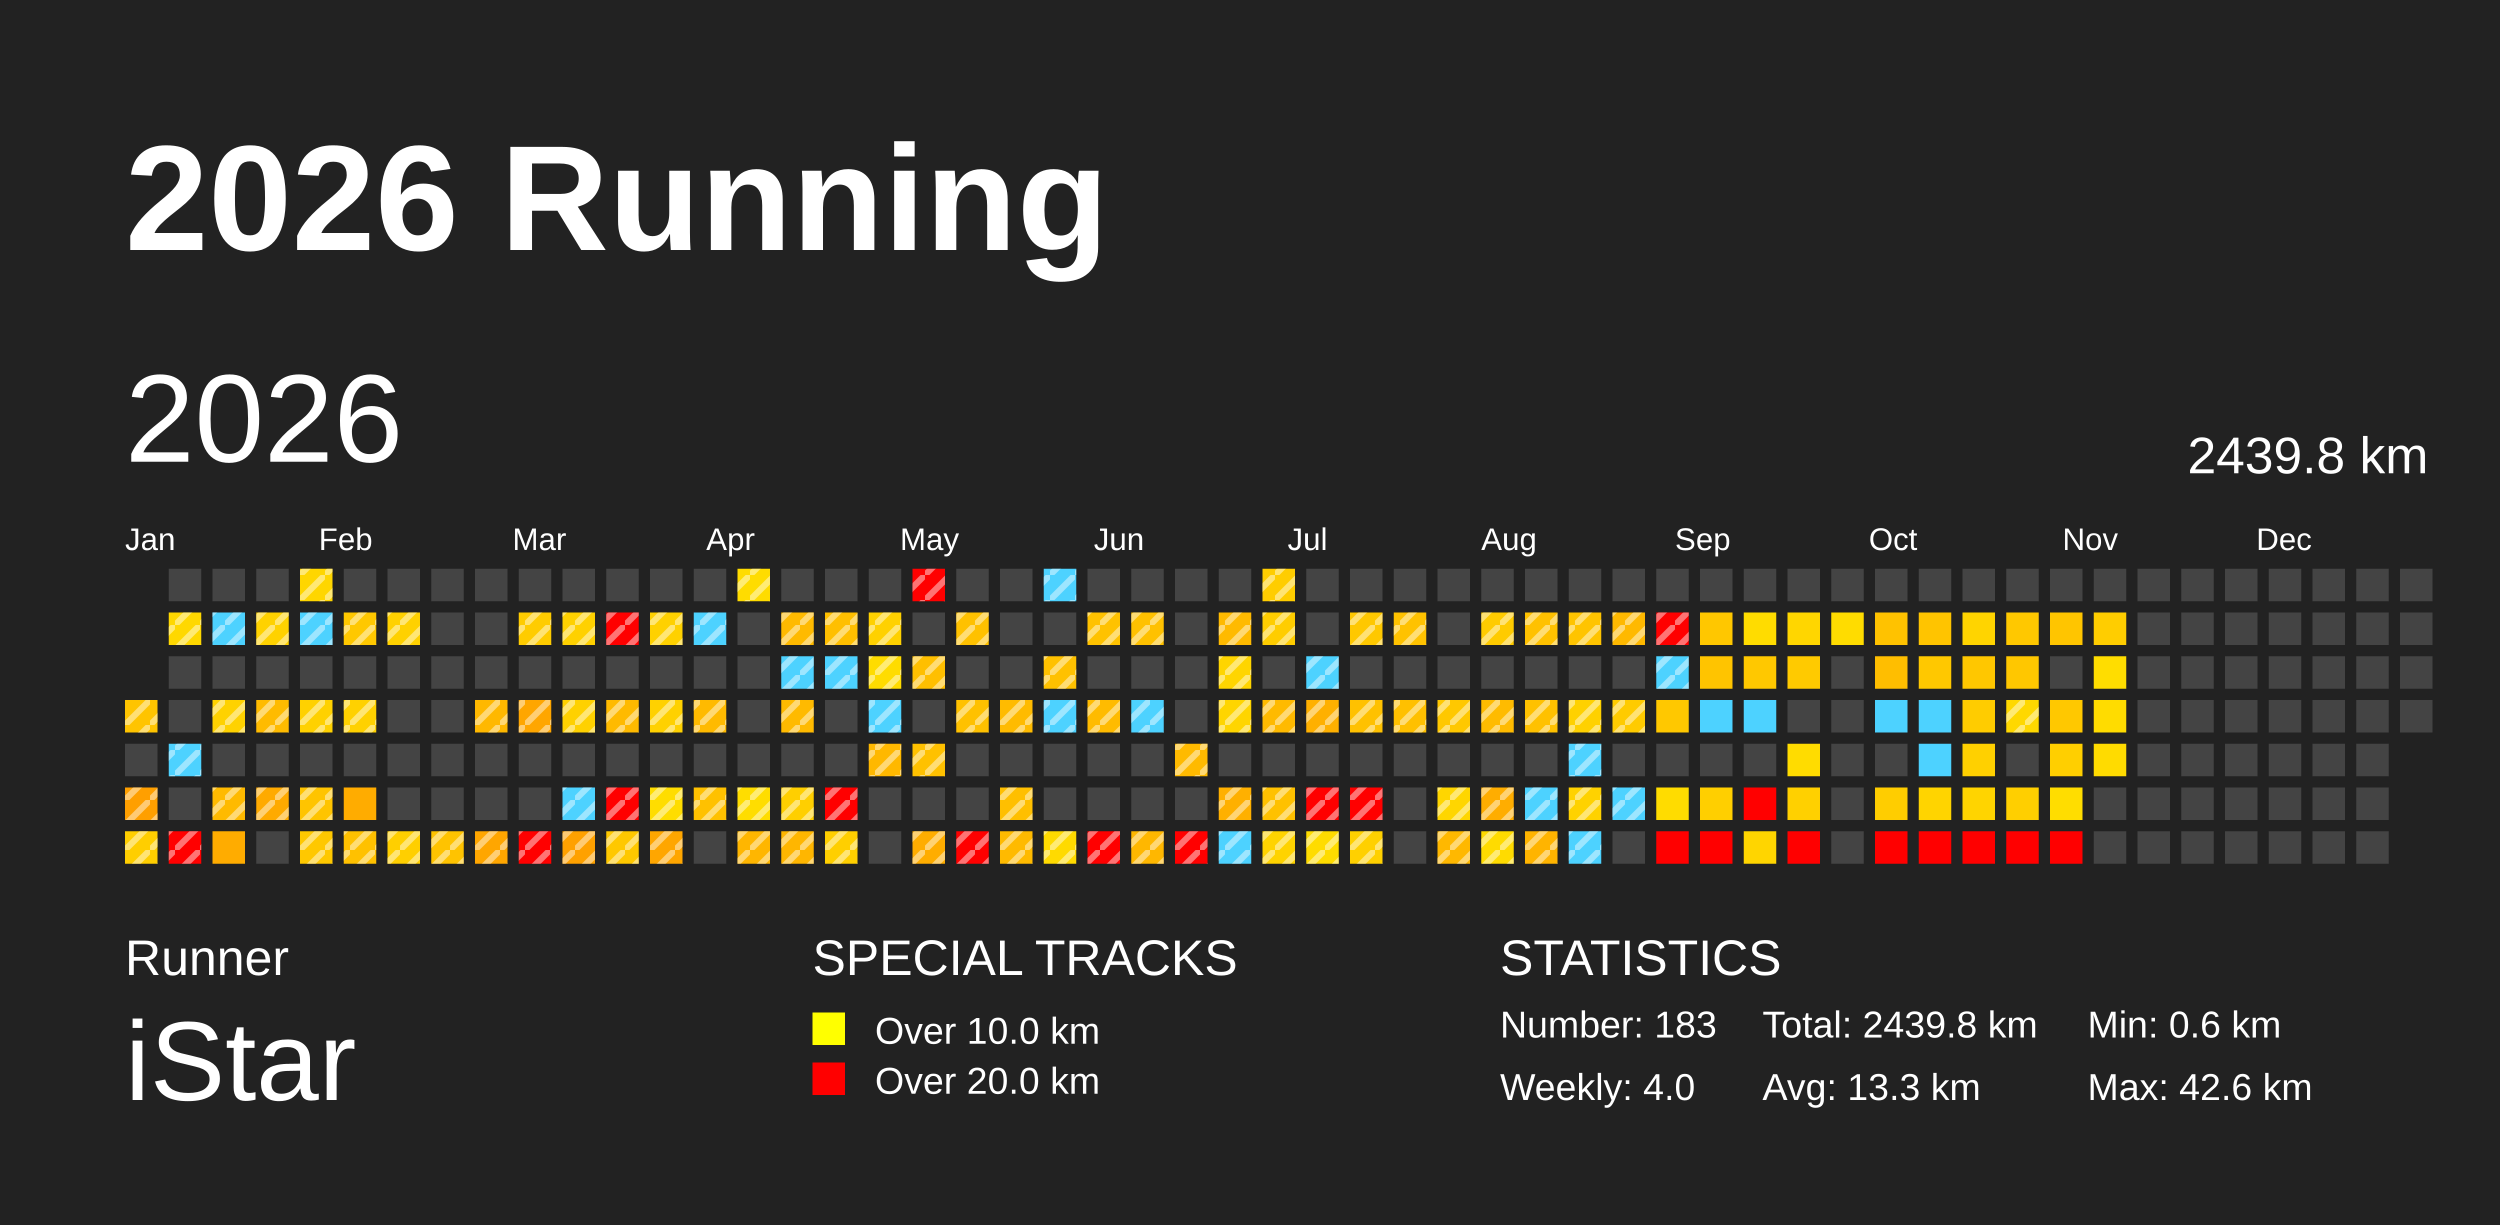
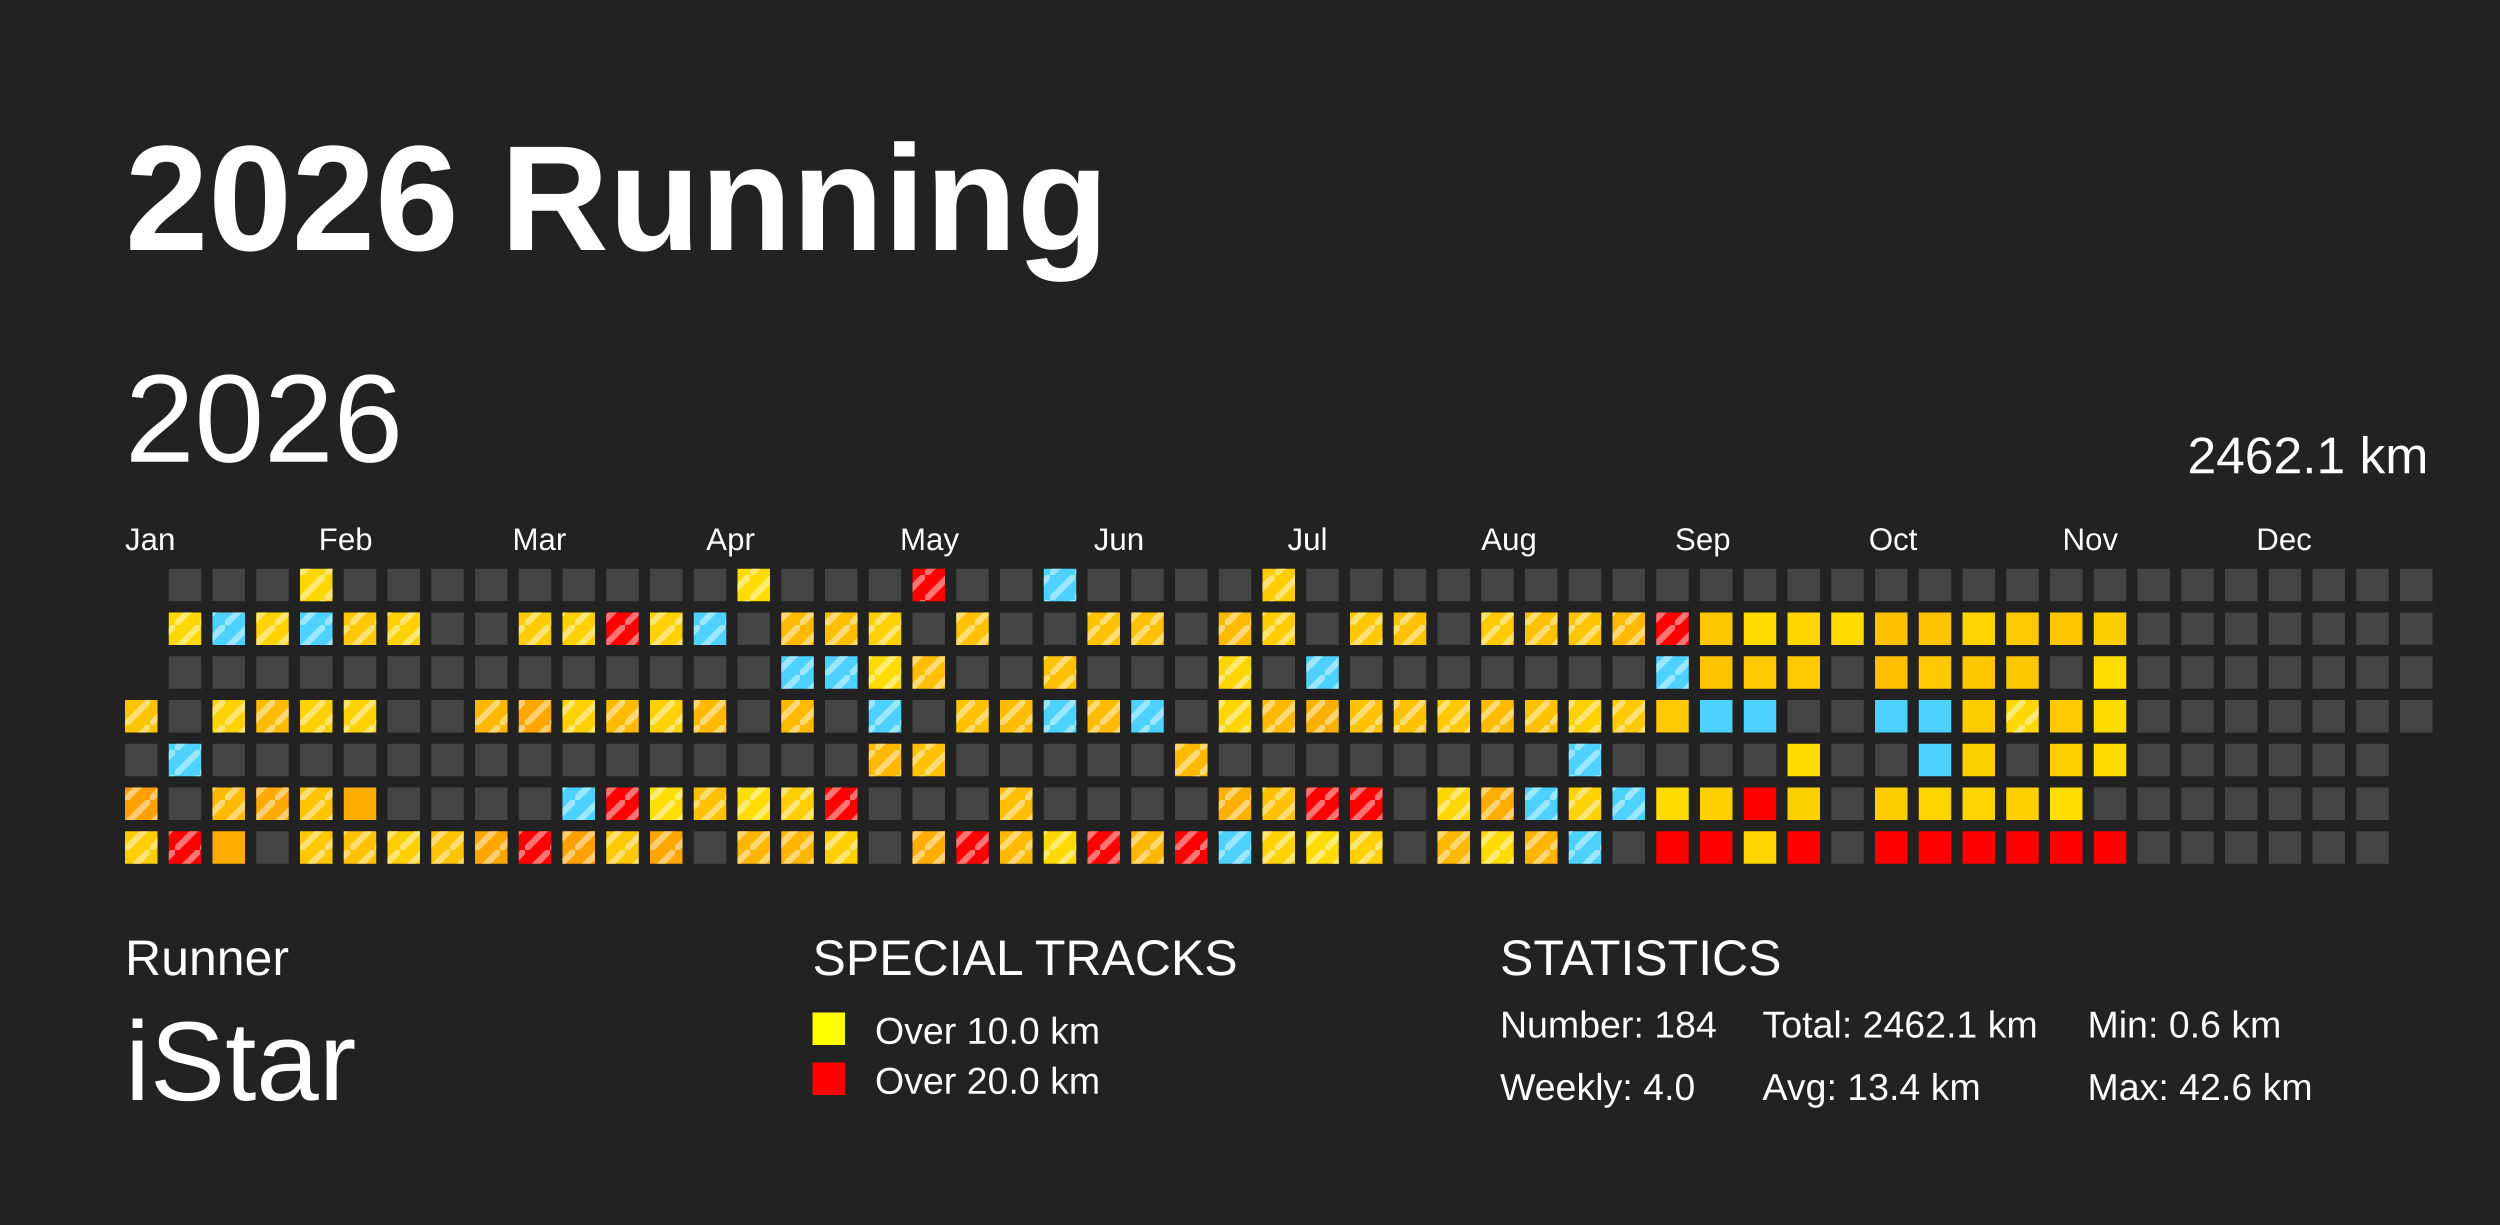
<svg xmlns="http://www.w3.org/2000/svg" baseProfile="full" height="98mm" version="1.1" viewBox="0,0,200,98" width="200mm">
  <defs>
    <pattern height="2" id="indoor-stripe" patternUnits="userSpaceOnUse" width="2">
      <line stroke="white" stroke-opacity="0.45" stroke-width="0.5" x1="0" x2="2" y1="2" y2="0" />
    </pattern>
  </defs>
  <rect fill="#222222" height="98" width="200" x="0" y="0" />
  <text fill="#FFFFFF" style="font-size:12px; font-family:Arial; font-weight:bold;" x="10" y="20">2026 Running</text>
  <text fill="#FFFFFF" style="font-size:4px; font-family:Arial" x="10" y="78">Runner</text>
  <text fill="#FFFFFF" style="font-size:9px; font-family:Arial" x="10" y="88">iStar</text>
  <text fill="#FFFFFF" style="font-size:4px; font-family:Arial" x="65" y="78">SPECIAL TRACKS</text>
  <rect fill="yellow" height="2.6" width="2.6" x="65" y="81" />
  <text fill="#FFFFFF" style="font-size:3px; font-family:Arial" x="70" y="83.5">Over 10.0 km</text>
  <rect fill="red" height="2.6" width="2.6" x="65" y="85" />
  <text fill="#FFFFFF" style="font-size:3px; font-family:Arial" x="70" y="87.5">Over 20.0 km</text>
  <text fill="#FFFFFF" style="font-size:4px; font-family:Arial" x="120" y="78">STATISTICS</text>
-   <text fill="#FFFFFF" style="font-size:3px; font-family:Arial" x="120" y="83">Number: 183</text>
+   <text fill="#FFFFFF" style="font-size:3px; font-family:Arial" x="120" y="83">Number: 184</text>
  <text fill="#FFFFFF" style="font-size:3px; font-family:Arial" x="120" y="88">Weekly: 4.0</text>
-   <text fill="#FFFFFF" style="font-size:3px; font-family:Arial" x="141" y="83">Total: 2439.8 km</text>
-   <text fill="#FFFFFF" style="font-size:3px; font-family:Arial" x="141" y="88">Avg: 13.3 km</text>
+   <text fill="#FFFFFF" style="font-size:3px; font-family:Arial" x="141" y="83">Total: 2462.1 km</text>
+   <text fill="#FFFFFF" style="font-size:3px; font-family:Arial" x="141" y="88">Avg: 13.4 km</text>
  <text fill="#FFFFFF" style="font-size:3px; font-family:Arial" x="167" y="83">Min: 0.6 km</text>
  <text fill="#FFFFFF" style="font-size:3px; font-family:Arial" x="167" y="88">Max: 42.6 km</text>
  <text dominant-baseline="hanging" fill="#FFFFFF" style="font-size:10.0px; font-family:Arial;" x="10" y="30">2026</text>
-   <text dominant-baseline="hanging" fill="#FFFFFF" style="font-size:4.125px; font-family:Arial;" x="175" y="35">2439.8 km</text>
+   <text dominant-baseline="hanging" fill="#FFFFFF" style="font-size:4.125px; font-family:Arial;" x="175" y="35">2462.1 km</text>
  <text fill="#FFFFFF" style="font-size:2.5px; font-family:Arial" x="10.0" y="44">Jan</text>
  <text fill="#FFFFFF" style="font-size:2.5px; font-family:Arial" x="25.5" y="44">Feb</text>
  <text fill="#FFFFFF" style="font-size:2.5px; font-family:Arial" x="41.0" y="44">Mar</text>
  <text fill="#FFFFFF" style="font-size:2.5px; font-family:Arial" x="56.5" y="44">Apr</text>
  <text fill="#FFFFFF" style="font-size:2.5px; font-family:Arial" x="72.0" y="44">May</text>
  <text fill="#FFFFFF" style="font-size:2.5px; font-family:Arial" x="87.5" y="44">Jun</text>
  <text fill="#FFFFFF" style="font-size:2.5px; font-family:Arial" x="103.0" y="44">Jul</text>
  <text fill="#FFFFFF" style="font-size:2.5px; font-family:Arial" x="118.5" y="44">Aug</text>
  <text fill="#FFFFFF" style="font-size:2.5px; font-family:Arial" x="134.0" y="44">Sep</text>
  <text fill="#FFFFFF" style="font-size:2.5px; font-family:Arial" x="149.5" y="44">Oct</text>
  <text fill="#FFFFFF" style="font-size:2.5px; font-family:Arial" x="165.0" y="44">Nov</text>
  <text fill="#FFFFFF" style="font-size:2.5px; font-family:Arial" x="180.5" y="44">Dec</text>
  <rect fill="#ffc400" height="2.6" width="2.6" x="10.0" y="56.0" />
  <rect fill="url(#indoor-stripe)" height="2.6" style="pointer-events: none;" width="2.6" x="10.0" y="56.0" />
  <rect fill="#444444" height="2.6" width="2.6" x="10.0" y="59.5" />
  <rect fill="#ff9f00" height="2.6" width="2.6" x="10.0" y="63.0" />
  <rect fill="url(#indoor-stripe)" height="2.6" style="pointer-events: none;" width="2.6" x="10.0" y="63.0" />
  <rect fill="#ffce00" height="2.6" width="2.6" x="10.0" y="66.5" />
  <rect fill="url(#indoor-stripe)" height="2.6" style="pointer-events: none;" width="2.6" x="10.0" y="66.5" />
  <rect fill="#444444" height="2.6" width="2.6" x="13.5" y="45.5" />
  <rect fill="#ffd800" height="2.6" width="2.6" x="13.5" y="49.0" />
  <rect fill="url(#indoor-stripe)" height="2.6" style="pointer-events: none;" width="2.6" x="13.5" y="49.0" />
  <rect fill="#444444" height="2.6" width="2.6" x="13.5" y="52.5" />
  <rect fill="#444444" height="2.6" width="2.6" x="13.5" y="56.0" />
  <rect fill="#4dd2ff" height="2.6" width="2.6" x="13.5" y="59.5" />
  <rect fill="url(#indoor-stripe)" height="2.6" style="pointer-events: none;" width="2.6" x="13.5" y="59.5" />
  <rect fill="#444444" height="2.6" width="2.6" x="13.5" y="63.0" />
  <rect fill="red" height="2.6" width="2.6" x="13.5" y="66.5" />
  <rect fill="url(#indoor-stripe)" height="2.6" style="pointer-events: none;" width="2.6" x="13.5" y="66.5" />
  <rect fill="#444444" height="2.6" width="2.6" x="17.0" y="45.5" />
  <rect fill="#4dd2ff" height="2.6" width="2.6" x="17.0" y="49.0" />
  <rect fill="url(#indoor-stripe)" height="2.6" style="pointer-events: none;" width="2.6" x="17.0" y="49.0" />
  <rect fill="#444444" height="2.6" width="2.6" x="17.0" y="52.5" />
  <rect fill="#ffd200" height="2.6" width="2.6" x="17.0" y="56.0" />
  <rect fill="url(#indoor-stripe)" height="2.6" style="pointer-events: none;" width="2.6" x="17.0" y="56.0" />
  <rect fill="#444444" height="2.6" width="2.6" x="17.0" y="59.5" />
  <rect fill="#ffba00" height="2.6" width="2.6" x="17.0" y="63.0" />
  <rect fill="url(#indoor-stripe)" height="2.6" style="pointer-events: none;" width="2.6" x="17.0" y="63.0" />
  <rect fill="#ffac00" height="2.6" width="2.6" x="17.0" y="66.5" />
  <rect fill="#444444" height="2.6" width="2.6" x="20.5" y="45.5" />
  <rect fill="#ffd200" height="2.6" width="2.6" x="20.5" y="49.0" />
  <rect fill="url(#indoor-stripe)" height="2.6" style="pointer-events: none;" width="2.6" x="20.5" y="49.0" />
  <rect fill="#444444" height="2.6" width="2.6" x="20.5" y="52.5" />
  <rect fill="#ffbb00" height="2.6" width="2.6" x="20.5" y="56.0" />
  <rect fill="url(#indoor-stripe)" height="2.6" style="pointer-events: none;" width="2.6" x="20.5" y="56.0" />
  <rect fill="#444444" height="2.6" width="2.6" x="20.5" y="59.5" />
  <rect fill="#ffaa00" height="2.6" width="2.6" x="20.5" y="63.0" />
  <rect fill="url(#indoor-stripe)" height="2.6" style="pointer-events: none;" width="2.6" x="20.5" y="63.0" />
  <rect fill="#444444" height="2.6" width="2.6" x="20.5" y="66.5" />
  <rect fill="#ffd600" height="2.6" width="2.6" x="24.0" y="45.5" />
  <rect fill="url(#indoor-stripe)" height="2.6" style="pointer-events: none;" width="2.6" x="24.0" y="45.5" />
  <rect fill="#4dd2ff" height="2.6" width="2.6" x="24.0" y="49.0" />
  <rect fill="url(#indoor-stripe)" height="2.6" style="pointer-events: none;" width="2.6" x="24.0" y="49.0" />
  <rect fill="#444444" height="2.6" width="2.6" x="24.0" y="52.5" />
  <rect fill="#ffd100" height="2.6" width="2.6" x="24.0" y="56.0" />
  <rect fill="url(#indoor-stripe)" height="2.6" style="pointer-events: none;" width="2.6" x="24.0" y="56.0" />
  <rect fill="#444444" height="2.6" width="2.6" x="24.0" y="59.5" />
  <rect fill="#ffc400" height="2.6" width="2.6" x="24.0" y="63.0" />
  <rect fill="url(#indoor-stripe)" height="2.6" style="pointer-events: none;" width="2.6" x="24.0" y="63.0" />
  <rect fill="#ffc800" height="2.6" width="2.6" x="24.0" y="66.5" />
  <rect fill="url(#indoor-stripe)" height="2.6" style="pointer-events: none;" width="2.6" x="24.0" y="66.5" />
  <rect fill="#444444" height="2.6" width="2.6" x="27.5" y="45.5" />
  <rect fill="#ffc800" height="2.6" width="2.6" x="27.5" y="49.0" />
  <rect fill="url(#indoor-stripe)" height="2.6" style="pointer-events: none;" width="2.6" x="27.5" y="49.0" />
  <rect fill="#444444" height="2.6" width="2.6" x="27.5" y="52.5" />
  <rect fill="#ffd100" height="2.6" width="2.6" x="27.5" y="56.0" />
  <rect fill="url(#indoor-stripe)" height="2.6" style="pointer-events: none;" width="2.6" x="27.5" y="56.0" />
  <rect fill="#444444" height="2.6" width="2.6" x="27.5" y="59.5" />
  <rect fill="#ffac00" height="2.6" width="2.6" x="27.5" y="63.0" />
  <rect fill="#ffc100" height="2.6" width="2.6" x="27.5" y="66.5" />
  <rect fill="url(#indoor-stripe)" height="2.6" style="pointer-events: none;" width="2.6" x="27.5" y="66.5" />
  <rect fill="#444444" height="2.6" width="2.6" x="31.0" y="45.5" />
  <rect fill="#ffd100" height="2.6" width="2.6" x="31.0" y="49.0" />
  <rect fill="url(#indoor-stripe)" height="2.6" style="pointer-events: none;" width="2.6" x="31.0" y="49.0" />
  <rect fill="#444444" height="2.6" width="2.6" x="31.0" y="52.5" />
  <rect fill="#444444" height="2.6" width="2.6" x="31.0" y="56.0" />
  <rect fill="#444444" height="2.6" width="2.6" x="31.0" y="59.5" />
  <rect fill="#444444" height="2.6" width="2.6" x="31.0" y="63.0" />
  <rect fill="#ffcf00" height="2.6" width="2.6" x="31.0" y="66.5" />
  <rect fill="url(#indoor-stripe)" height="2.6" style="pointer-events: none;" width="2.6" x="31.0" y="66.5" />
  <rect fill="#444444" height="2.6" width="2.6" x="34.5" y="45.5" />
  <rect fill="#444444" height="2.6" width="2.6" x="34.5" y="49.0" />
  <rect fill="#444444" height="2.6" width="2.6" x="34.5" y="52.5" />
  <rect fill="#444444" height="2.6" width="2.6" x="34.5" y="56.0" />
  <rect fill="#444444" height="2.6" width="2.6" x="34.5" y="59.5" />
  <rect fill="#444444" height="2.6" width="2.6" x="34.5" y="63.0" />
  <rect fill="#ffc300" height="2.6" width="2.6" x="34.5" y="66.5" />
  <rect fill="url(#indoor-stripe)" height="2.6" style="pointer-events: none;" width="2.6" x="34.5" y="66.5" />
  <rect fill="#444444" height="2.6" width="2.6" x="38.0" y="45.5" />
  <rect fill="#444444" height="2.6" width="2.6" x="38.0" y="49.0" />
  <rect fill="#444444" height="2.6" width="2.6" x="38.0" y="52.5" />
  <rect fill="#ffb800" height="2.6" width="2.6" x="38.0" y="56.0" />
  <rect fill="url(#indoor-stripe)" height="2.6" style="pointer-events: none;" width="2.6" x="38.0" y="56.0" />
  <rect fill="#444444" height="2.6" width="2.6" x="38.0" y="59.5" />
  <rect fill="#444444" height="2.6" width="2.6" x="38.0" y="63.0" />
  <rect fill="#ffa600" height="2.6" width="2.6" x="38.0" y="66.5" />
  <rect fill="url(#indoor-stripe)" height="2.6" style="pointer-events: none;" width="2.6" x="38.0" y="66.5" />
  <rect fill="#444444" height="2.6" width="2.6" x="41.5" y="45.5" />
  <rect fill="#ffcc00" height="2.6" width="2.6" x="41.5" y="49.0" />
  <rect fill="url(#indoor-stripe)" height="2.6" style="pointer-events: none;" width="2.6" x="41.5" y="49.0" />
  <rect fill="#444444" height="2.6" width="2.6" x="41.5" y="52.5" />
  <rect fill="#ffa600" height="2.6" width="2.6" x="41.5" y="56.0" />
  <rect fill="url(#indoor-stripe)" height="2.6" style="pointer-events: none;" width="2.6" x="41.5" y="56.0" />
  <rect fill="#444444" height="2.6" width="2.6" x="41.5" y="59.5" />
  <rect fill="#444444" height="2.6" width="2.6" x="41.5" y="63.0" />
  <rect fill="red" height="2.6" width="2.6" x="41.5" y="66.5" />
  <rect fill="url(#indoor-stripe)" height="2.6" style="pointer-events: none;" width="2.6" x="41.5" y="66.5" />
  <rect fill="#444444" height="2.6" width="2.6" x="45.0" y="45.5" />
  <rect fill="#ffd100" height="2.6" width="2.6" x="45.0" y="49.0" />
  <rect fill="url(#indoor-stripe)" height="2.6" style="pointer-events: none;" width="2.6" x="45.0" y="49.0" />
  <rect fill="#444444" height="2.6" width="2.6" x="45.0" y="52.5" />
  <rect fill="#ffd100" height="2.6" width="2.6" x="45.0" y="56.0" />
  <rect fill="url(#indoor-stripe)" height="2.6" style="pointer-events: none;" width="2.6" x="45.0" y="56.0" />
  <rect fill="#444444" height="2.6" width="2.6" x="45.0" y="59.5" />
  <rect fill="#4dd2ff" height="2.6" width="2.6" x="45.0" y="63.0" />
  <rect fill="url(#indoor-stripe)" height="2.6" style="pointer-events: none;" width="2.6" x="45.0" y="63.0" />
  <rect fill="#ffa100" height="2.6" width="2.6" x="45.0" y="66.5" />
  <rect fill="url(#indoor-stripe)" height="2.6" style="pointer-events: none;" width="2.6" x="45.0" y="66.5" />
  <rect fill="#444444" height="2.6" width="2.6" x="48.5" y="45.5" />
  <rect fill="red" height="2.6" width="2.6" x="48.5" y="49.0" />
  <rect fill="url(#indoor-stripe)" height="2.6" style="pointer-events: none;" width="2.6" x="48.5" y="49.0" />
  <rect fill="#444444" height="2.6" width="2.6" x="48.5" y="52.5" />
  <rect fill="#ffba00" height="2.6" width="2.6" x="48.5" y="56.0" />
  <rect fill="url(#indoor-stripe)" height="2.6" style="pointer-events: none;" width="2.6" x="48.5" y="56.0" />
  <rect fill="#444444" height="2.6" width="2.6" x="48.5" y="59.5" />
  <rect fill="red" height="2.6" width="2.6" x="48.5" y="63.0" />
  <rect fill="url(#indoor-stripe)" height="2.6" style="pointer-events: none;" width="2.6" x="48.5" y="63.0" />
  <rect fill="#ffc800" height="2.6" width="2.6" x="48.5" y="66.5" />
  <rect fill="url(#indoor-stripe)" height="2.6" style="pointer-events: none;" width="2.6" x="48.5" y="66.5" />
  <rect fill="#444444" height="2.6" width="2.6" x="52.0" y="45.5" />
  <rect fill="#ffd100" height="2.6" width="2.6" x="52.0" y="49.0" />
  <rect fill="url(#indoor-stripe)" height="2.6" style="pointer-events: none;" width="2.6" x="52.0" y="49.0" />
  <rect fill="#444444" height="2.6" width="2.6" x="52.0" y="52.5" />
  <rect fill="#ffd100" height="2.6" width="2.6" x="52.0" y="56.0" />
  <rect fill="url(#indoor-stripe)" height="2.6" style="pointer-events: none;" width="2.6" x="52.0" y="56.0" />
  <rect fill="#444444" height="2.6" width="2.6" x="52.0" y="59.5" />
  <rect fill="#ffdd00" height="2.6" width="2.6" x="52.0" y="63.0" />
  <rect fill="url(#indoor-stripe)" height="2.6" style="pointer-events: none;" width="2.6" x="52.0" y="63.0" />
  <rect fill="#ffa600" height="2.6" width="2.6" x="52.0" y="66.5" />
  <rect fill="url(#indoor-stripe)" height="2.6" style="pointer-events: none;" width="2.6" x="52.0" y="66.5" />
  <rect fill="#444444" height="2.6" width="2.6" x="55.5" y="45.5" />
  <rect fill="#4dd2ff" height="2.6" width="2.6" x="55.5" y="49.0" />
  <rect fill="url(#indoor-stripe)" height="2.6" style="pointer-events: none;" width="2.6" x="55.5" y="49.0" />
  <rect fill="#444444" height="2.6" width="2.6" x="55.5" y="52.5" />
  <rect fill="#ffba00" height="2.6" width="2.6" x="55.5" y="56.0" />
  <rect fill="url(#indoor-stripe)" height="2.6" style="pointer-events: none;" width="2.6" x="55.5" y="56.0" />
  <rect fill="#444444" height="2.6" width="2.6" x="55.5" y="59.5" />
  <rect fill="#ffc100" height="2.6" width="2.6" x="55.5" y="63.0" />
  <rect fill="url(#indoor-stripe)" height="2.6" style="pointer-events: none;" width="2.6" x="55.5" y="63.0" />
  <rect fill="#444444" height="2.6" width="2.6" x="55.5" y="66.5" />
  <rect fill="#ffdc00" height="2.6" width="2.6" x="59.0" y="45.5" />
  <rect fill="url(#indoor-stripe)" height="2.6" style="pointer-events: none;" width="2.6" x="59.0" y="45.5" />
  <rect fill="#444444" height="2.6" width="2.6" x="59.0" y="49.0" />
  <rect fill="#444444" height="2.6" width="2.6" x="59.0" y="52.5" />
  <rect fill="#444444" height="2.6" width="2.6" x="59.0" y="56.0" />
  <rect fill="#444444" height="2.6" width="2.6" x="59.0" y="59.5" />
  <rect fill="#ffdd00" height="2.6" width="2.6" x="59.0" y="63.0" />
  <rect fill="url(#indoor-stripe)" height="2.6" style="pointer-events: none;" width="2.6" x="59.0" y="63.0" />
  <rect fill="#ffb600" height="2.6" width="2.6" x="59.0" y="66.5" />
  <rect fill="url(#indoor-stripe)" height="2.6" style="pointer-events: none;" width="2.6" x="59.0" y="66.5" />
  <rect fill="#444444" height="2.6" width="2.6" x="62.5" y="45.5" />
  <rect fill="#ffba00" height="2.6" width="2.6" x="62.5" y="49.0" />
  <rect fill="url(#indoor-stripe)" height="2.6" style="pointer-events: none;" width="2.6" x="62.5" y="49.0" />
  <rect fill="#4dd2ff" height="2.6" width="2.6" x="62.5" y="52.5" />
  <rect fill="url(#indoor-stripe)" height="2.6" style="pointer-events: none;" width="2.6" x="62.5" y="52.5" />
  <rect fill="#ffba00" height="2.6" width="2.6" x="62.5" y="56.0" />
  <rect fill="url(#indoor-stripe)" height="2.6" style="pointer-events: none;" width="2.6" x="62.5" y="56.0" />
  <rect fill="#444444" height="2.6" width="2.6" x="62.5" y="59.5" />
  <rect fill="#ffcf00" height="2.6" width="2.6" x="62.5" y="63.0" />
  <rect fill="url(#indoor-stripe)" height="2.6" style="pointer-events: none;" width="2.6" x="62.5" y="63.0" />
  <rect fill="#ffb600" height="2.6" width="2.6" x="62.5" y="66.5" />
  <rect fill="url(#indoor-stripe)" height="2.6" style="pointer-events: none;" width="2.6" x="62.5" y="66.5" />
  <rect fill="#444444" height="2.6" width="2.6" x="66.0" y="45.5" />
  <rect fill="#ffbf00" height="2.6" width="2.6" x="66.0" y="49.0" />
  <rect fill="url(#indoor-stripe)" height="2.6" style="pointer-events: none;" width="2.6" x="66.0" y="49.0" />
  <rect fill="#4dd2ff" height="2.6" width="2.6" x="66.0" y="52.5" />
  <rect fill="url(#indoor-stripe)" height="2.6" style="pointer-events: none;" width="2.6" x="66.0" y="52.5" />
  <rect fill="#444444" height="2.6" width="2.6" x="66.0" y="56.0" />
  <rect fill="#444444" height="2.6" width="2.6" x="66.0" y="59.5" />
  <rect fill="red" height="2.6" width="2.6" x="66.0" y="63.0" />
  <rect fill="url(#indoor-stripe)" height="2.6" style="pointer-events: none;" width="2.6" x="66.0" y="63.0" />
  <rect fill="#ffcf00" height="2.6" width="2.6" x="66.0" y="66.5" />
  <rect fill="url(#indoor-stripe)" height="2.6" style="pointer-events: none;" width="2.6" x="66.0" y="66.5" />
  <rect fill="#444444" height="2.6" width="2.6" x="69.5" y="45.5" />
  <rect fill="#ffd100" height="2.6" width="2.6" x="69.5" y="49.0" />
  <rect fill="url(#indoor-stripe)" height="2.6" style="pointer-events: none;" width="2.6" x="69.5" y="49.0" />
  <rect fill="#ffdc00" height="2.6" width="2.6" x="69.5" y="52.5" />
  <rect fill="url(#indoor-stripe)" height="2.6" style="pointer-events: none;" width="2.6" x="69.5" y="52.5" />
  <rect fill="#4dd2ff" height="2.6" width="2.6" x="69.5" y="56.0" />
  <rect fill="url(#indoor-stripe)" height="2.6" style="pointer-events: none;" width="2.6" x="69.5" y="56.0" />
  <rect fill="#ffb800" height="2.6" width="2.6" x="69.5" y="59.5" />
  <rect fill="url(#indoor-stripe)" height="2.6" style="pointer-events: none;" width="2.6" x="69.5" y="59.5" />
  <rect fill="#444444" height="2.6" width="2.6" x="69.5" y="63.0" />
  <rect fill="#444444" height="2.6" width="2.6" x="69.5" y="66.5" />
  <rect fill="red" height="2.6" width="2.6" x="73.0" y="45.5" />
  <rect fill="url(#indoor-stripe)" height="2.6" style="pointer-events: none;" width="2.6" x="73.0" y="45.5" />
  <rect fill="#444444" height="2.6" width="2.6" x="73.0" y="49.0" />
  <rect fill="#ffbf00" height="2.6" width="2.6" x="73.0" y="52.5" />
  <rect fill="url(#indoor-stripe)" height="2.6" style="pointer-events: none;" width="2.6" x="73.0" y="52.5" />
  <rect fill="#444444" height="2.6" width="2.6" x="73.0" y="56.0" />
  <rect fill="#ffc100" height="2.6" width="2.6" x="73.0" y="59.5" />
  <rect fill="url(#indoor-stripe)" height="2.6" style="pointer-events: none;" width="2.6" x="73.0" y="59.5" />
  <rect fill="#444444" height="2.6" width="2.6" x="73.0" y="63.0" />
  <rect fill="#ffad00" height="2.6" width="2.6" x="73.0" y="66.5" />
  <rect fill="url(#indoor-stripe)" height="2.6" style="pointer-events: none;" width="2.6" x="73.0" y="66.5" />
  <rect fill="#444444" height="2.6" width="2.6" x="76.5" y="45.5" />
  <rect fill="#ffc100" height="2.6" width="2.6" x="76.5" y="49.0" />
  <rect fill="url(#indoor-stripe)" height="2.6" style="pointer-events: none;" width="2.6" x="76.5" y="49.0" />
  <rect fill="#444444" height="2.6" width="2.6" x="76.5" y="52.5" />
  <rect fill="#ffc100" height="2.6" width="2.6" x="76.5" y="56.0" />
  <rect fill="url(#indoor-stripe)" height="2.6" style="pointer-events: none;" width="2.6" x="76.5" y="56.0" />
  <rect fill="#444444" height="2.6" width="2.6" x="76.5" y="59.5" />
  <rect fill="#444444" height="2.6" width="2.6" x="76.5" y="63.0" />
  <rect fill="red" height="2.6" width="2.6" x="76.5" y="66.5" />
  <rect fill="url(#indoor-stripe)" height="2.6" style="pointer-events: none;" width="2.6" x="76.5" y="66.5" />
  <rect fill="#444444" height="2.6" width="2.6" x="80.0" y="45.5" />
  <rect fill="#444444" height="2.6" width="2.6" x="80.0" y="49.0" />
  <rect fill="#444444" height="2.6" width="2.6" x="80.0" y="52.5" />
  <rect fill="#ffbb00" height="2.6" width="2.6" x="80.0" y="56.0" />
  <rect fill="url(#indoor-stripe)" height="2.6" style="pointer-events: none;" width="2.6" x="80.0" y="56.0" />
  <rect fill="#444444" height="2.6" width="2.6" x="80.0" y="59.5" />
  <rect fill="#ffbf00" height="2.6" width="2.6" x="80.0" y="63.0" />
  <rect fill="url(#indoor-stripe)" height="2.6" style="pointer-events: none;" width="2.6" x="80.0" y="63.0" />
  <rect fill="#ffba00" height="2.6" width="2.6" x="80.0" y="66.5" />
  <rect fill="url(#indoor-stripe)" height="2.6" style="pointer-events: none;" width="2.6" x="80.0" y="66.5" />
  <rect fill="#4dd2ff" height="2.6" width="2.6" x="83.5" y="45.5" />
  <rect fill="url(#indoor-stripe)" height="2.6" style="pointer-events: none;" width="2.6" x="83.5" y="45.5" />
  <rect fill="#444444" height="2.6" width="2.6" x="83.5" y="49.0" />
  <rect fill="#ffc100" height="2.6" width="2.6" x="83.5" y="52.5" />
  <rect fill="url(#indoor-stripe)" height="2.6" style="pointer-events: none;" width="2.6" x="83.5" y="52.5" />
  <rect fill="#4dd2ff" height="2.6" width="2.6" x="83.5" y="56.0" />
  <rect fill="url(#indoor-stripe)" height="2.6" style="pointer-events: none;" width="2.6" x="83.5" y="56.0" />
  <rect fill="#444444" height="2.6" width="2.6" x="83.5" y="59.5" />
  <rect fill="#444444" height="2.6" width="2.6" x="83.5" y="63.0" />
  <rect fill="#ffda00" height="2.6" width="2.6" x="83.5" y="66.5" />
  <rect fill="url(#indoor-stripe)" height="2.6" style="pointer-events: none;" width="2.6" x="83.5" y="66.5" />
  <rect fill="#444444" height="2.6" width="2.6" x="87.0" y="45.5" />
  <rect fill="#ffc200" height="2.6" width="2.6" x="87.0" y="49.0" />
  <rect fill="url(#indoor-stripe)" height="2.6" style="pointer-events: none;" width="2.6" x="87.0" y="49.0" />
  <rect fill="#444444" height="2.6" width="2.6" x="87.0" y="52.5" />
  <rect fill="#ffbb00" height="2.6" width="2.6" x="87.0" y="56.0" />
  <rect fill="url(#indoor-stripe)" height="2.6" style="pointer-events: none;" width="2.6" x="87.0" y="56.0" />
  <rect fill="#444444" height="2.6" width="2.6" x="87.0" y="59.5" />
  <rect fill="#444444" height="2.6" width="2.6" x="87.0" y="63.0" />
  <rect fill="red" height="2.6" width="2.6" x="87.0" y="66.5" />
  <rect fill="url(#indoor-stripe)" height="2.6" style="pointer-events: none;" width="2.6" x="87.0" y="66.5" />
  <rect fill="#444444" height="2.6" width="2.6" x="90.5" y="45.5" />
  <rect fill="#ffc100" height="2.6" width="2.6" x="90.5" y="49.0" />
  <rect fill="url(#indoor-stripe)" height="2.6" style="pointer-events: none;" width="2.6" x="90.5" y="49.0" />
  <rect fill="#444444" height="2.6" width="2.6" x="90.5" y="52.5" />
  <rect fill="#4dd2ff" height="2.6" width="2.6" x="90.5" y="56.0" />
  <rect fill="url(#indoor-stripe)" height="2.6" style="pointer-events: none;" width="2.6" x="90.5" y="56.0" />
  <rect fill="#444444" height="2.6" width="2.6" x="90.5" y="59.5" />
  <rect fill="#444444" height="2.6" width="2.6" x="90.5" y="63.0" />
  <rect fill="#ffb700" height="2.6" width="2.6" x="90.5" y="66.5" />
  <rect fill="url(#indoor-stripe)" height="2.6" style="pointer-events: none;" width="2.6" x="90.5" y="66.5" />
  <rect fill="#444444" height="2.6" width="2.6" x="94.0" y="45.5" />
  <rect fill="#444444" height="2.6" width="2.6" x="94.0" y="49.0" />
  <rect fill="#444444" height="2.6" width="2.6" x="94.0" y="52.5" />
  <rect fill="#444444" height="2.6" width="2.6" x="94.0" y="56.0" />
  <rect fill="#ffba00" height="2.6" width="2.6" x="94.0" y="59.5" />
  <rect fill="url(#indoor-stripe)" height="2.6" style="pointer-events: none;" width="2.6" x="94.0" y="59.5" />
  <rect fill="#444444" height="2.6" width="2.6" x="94.0" y="63.0" />
  <rect fill="red" height="2.6" width="2.6" x="94.0" y="66.5" />
  <rect fill="url(#indoor-stripe)" height="2.6" style="pointer-events: none;" width="2.6" x="94.0" y="66.5" />
  <rect fill="#444444" height="2.6" width="2.6" x="97.5" y="45.5" />
  <rect fill="#ffba00" height="2.6" width="2.6" x="97.5" y="49.0" />
  <rect fill="url(#indoor-stripe)" height="2.6" style="pointer-events: none;" width="2.6" x="97.5" y="49.0" />
  <rect fill="#ffd500" height="2.6" width="2.6" x="97.5" y="52.5" />
  <rect fill="url(#indoor-stripe)" height="2.6" style="pointer-events: none;" width="2.6" x="97.5" y="52.5" />
  <rect fill="#ffd500" height="2.6" width="2.6" x="97.5" y="56.0" />
  <rect fill="url(#indoor-stripe)" height="2.6" style="pointer-events: none;" width="2.6" x="97.5" y="56.0" />
  <rect fill="#444444" height="2.6" width="2.6" x="97.5" y="59.5" />
  <rect fill="#ffb000" height="2.6" width="2.6" x="97.5" y="63.0" />
  <rect fill="url(#indoor-stripe)" height="2.6" style="pointer-events: none;" width="2.6" x="97.5" y="63.0" />
  <rect fill="#4dd2ff" height="2.6" width="2.6" x="97.5" y="66.5" />
  <rect fill="url(#indoor-stripe)" height="2.6" style="pointer-events: none;" width="2.6" x="97.5" y="66.5" />
  <rect fill="#ffcd00" height="2.6" width="2.6" x="101.0" y="45.5" />
  <rect fill="url(#indoor-stripe)" height="2.6" style="pointer-events: none;" width="2.6" x="101.0" y="45.5" />
  <rect fill="#ffcd00" height="2.6" width="2.6" x="101.0" y="49.0" />
  <rect fill="url(#indoor-stripe)" height="2.6" style="pointer-events: none;" width="2.6" x="101.0" y="49.0" />
  <rect fill="#444444" height="2.6" width="2.6" x="101.0" y="52.5" />
  <rect fill="#ffba00" height="2.6" width="2.6" x="101.0" y="56.0" />
  <rect fill="url(#indoor-stripe)" height="2.6" style="pointer-events: none;" width="2.6" x="101.0" y="56.0" />
  <rect fill="#444444" height="2.6" width="2.6" x="101.0" y="59.5" />
  <rect fill="#ffc100" height="2.6" width="2.6" x="101.0" y="63.0" />
  <rect fill="url(#indoor-stripe)" height="2.6" style="pointer-events: none;" width="2.6" x="101.0" y="63.0" />
  <rect fill="#ffd300" height="2.6" width="2.6" x="101.0" y="66.5" />
  <rect fill="url(#indoor-stripe)" height="2.6" style="pointer-events: none;" width="2.6" x="101.0" y="66.5" />
  <rect fill="#444444" height="2.6" width="2.6" x="104.5" y="45.5" />
  <rect fill="#444444" height="2.6" width="2.6" x="104.5" y="49.0" />
  <rect fill="#4dd2ff" height="2.6" width="2.6" x="104.5" y="52.5" />
  <rect fill="url(#indoor-stripe)" height="2.6" style="pointer-events: none;" width="2.6" x="104.5" y="52.5" />
  <rect fill="#ffb000" height="2.6" width="2.6" x="104.5" y="56.0" />
  <rect fill="url(#indoor-stripe)" height="2.6" style="pointer-events: none;" width="2.6" x="104.5" y="56.0" />
  <rect fill="#444444" height="2.6" width="2.6" x="104.5" y="59.5" />
  <rect fill="red" height="2.6" width="2.6" x="104.5" y="63.0" />
  <rect fill="url(#indoor-stripe)" height="2.6" style="pointer-events: none;" width="2.6" x="104.5" y="63.0" />
  <rect fill="#ffdc00" height="2.6" width="2.6" x="104.5" y="66.5" />
  <rect fill="url(#indoor-stripe)" height="2.6" style="pointer-events: none;" width="2.6" x="104.5" y="66.5" />
  <rect fill="#444444" height="2.6" width="2.6" x="108.0" y="45.5" />
  <rect fill="#ffc800" height="2.6" width="2.6" x="108.0" y="49.0" />
  <rect fill="url(#indoor-stripe)" height="2.6" style="pointer-events: none;" width="2.6" x="108.0" y="49.0" />
  <rect fill="#444444" height="2.6" width="2.6" x="108.0" y="52.5" />
  <rect fill="#ffc100" height="2.6" width="2.6" x="108.0" y="56.0" />
  <rect fill="url(#indoor-stripe)" height="2.6" style="pointer-events: none;" width="2.6" x="108.0" y="56.0" />
  <rect fill="#444444" height="2.6" width="2.6" x="108.0" y="59.5" />
  <rect fill="red" height="2.6" width="2.6" x="108.0" y="63.0" />
  <rect fill="url(#indoor-stripe)" height="2.6" style="pointer-events: none;" width="2.6" x="108.0" y="63.0" />
  <rect fill="#ffd000" height="2.6" width="2.6" x="108.0" y="66.5" />
  <rect fill="url(#indoor-stripe)" height="2.6" style="pointer-events: none;" width="2.6" x="108.0" y="66.5" />
  <rect fill="#444444" height="2.6" width="2.6" x="111.5" y="45.5" />
  <rect fill="#ffc200" height="2.6" width="2.6" x="111.5" y="49.0" />
  <rect fill="url(#indoor-stripe)" height="2.6" style="pointer-events: none;" width="2.6" x="111.5" y="49.0" />
  <rect fill="#444444" height="2.6" width="2.6" x="111.5" y="52.5" />
  <rect fill="#ffc000" height="2.6" width="2.6" x="111.5" y="56.0" />
  <rect fill="url(#indoor-stripe)" height="2.6" style="pointer-events: none;" width="2.6" x="111.5" y="56.0" />
  <rect fill="#444444" height="2.6" width="2.6" x="111.5" y="59.5" />
  <rect fill="#444444" height="2.6" width="2.6" x="111.5" y="63.0" />
  <rect fill="#444444" height="2.6" width="2.6" x="111.5" y="66.5" />
  <rect fill="#444444" height="2.6" width="2.6" x="115.0" y="45.5" />
  <rect fill="#444444" height="2.6" width="2.6" x="115.0" y="49.0" />
  <rect fill="#444444" height="2.6" width="2.6" x="115.0" y="52.5" />
  <rect fill="#ffc800" height="2.6" width="2.6" x="115.0" y="56.0" />
  <rect fill="url(#indoor-stripe)" height="2.6" style="pointer-events: none;" width="2.6" x="115.0" y="56.0" />
  <rect fill="#444444" height="2.6" width="2.6" x="115.0" y="59.5" />
  <rect fill="#ffd600" height="2.6" width="2.6" x="115.0" y="63.0" />
  <rect fill="url(#indoor-stripe)" height="2.6" style="pointer-events: none;" width="2.6" x="115.0" y="63.0" />
  <rect fill="#ffb800" height="2.6" width="2.6" x="115.0" y="66.5" />
  <rect fill="url(#indoor-stripe)" height="2.6" style="pointer-events: none;" width="2.6" x="115.0" y="66.5" />
  <rect fill="#444444" height="2.6" width="2.6" x="118.5" y="45.5" />
  <rect fill="#ffcb00" height="2.6" width="2.6" x="118.5" y="49.0" />
  <rect fill="url(#indoor-stripe)" height="2.6" style="pointer-events: none;" width="2.6" x="118.5" y="49.0" />
  <rect fill="#444444" height="2.6" width="2.6" x="118.5" y="52.5" />
  <rect fill="#ffbb00" height="2.6" width="2.6" x="118.5" y="56.0" />
  <rect fill="url(#indoor-stripe)" height="2.6" style="pointer-events: none;" width="2.6" x="118.5" y="56.0" />
  <rect fill="#444444" height="2.6" width="2.6" x="118.5" y="59.5" />
  <rect fill="#ffad00" height="2.6" width="2.6" x="118.5" y="63.0" />
  <rect fill="url(#indoor-stripe)" height="2.6" style="pointer-events: none;" width="2.6" x="118.5" y="63.0" />
  <rect fill="#ffdb00" height="2.6" width="2.6" x="118.5" y="66.5" />
  <rect fill="url(#indoor-stripe)" height="2.6" style="pointer-events: none;" width="2.6" x="118.5" y="66.5" />
  <rect fill="#444444" height="2.6" width="2.6" x="122.0" y="45.5" />
  <rect fill="#ffc100" height="2.6" width="2.6" x="122.0" y="49.0" />
  <rect fill="url(#indoor-stripe)" height="2.6" style="pointer-events: none;" width="2.6" x="122.0" y="49.0" />
  <rect fill="#444444" height="2.6" width="2.6" x="122.0" y="52.5" />
  <rect fill="#ffc100" height="2.6" width="2.6" x="122.0" y="56.0" />
  <rect fill="url(#indoor-stripe)" height="2.6" style="pointer-events: none;" width="2.6" x="122.0" y="56.0" />
  <rect fill="#444444" height="2.6" width="2.6" x="122.0" y="59.5" />
  <rect fill="#4dd2ff" height="2.6" width="2.6" x="122.0" y="63.0" />
  <rect fill="url(#indoor-stripe)" height="2.6" style="pointer-events: none;" width="2.6" x="122.0" y="63.0" />
  <rect fill="#ffb400" height="2.6" width="2.6" x="122.0" y="66.5" />
  <rect fill="url(#indoor-stripe)" height="2.6" style="pointer-events: none;" width="2.6" x="122.0" y="66.5" />
  <rect fill="#444444" height="2.6" width="2.6" x="125.5" y="45.5" />
  <rect fill="#ffc400" height="2.6" width="2.6" x="125.5" y="49.0" />
  <rect fill="url(#indoor-stripe)" height="2.6" style="pointer-events: none;" width="2.6" x="125.5" y="49.0" />
  <rect fill="#444444" height="2.6" width="2.6" x="125.5" y="52.5" />
  <rect fill="#ffd100" height="2.6" width="2.6" x="125.5" y="56.0" />
  <rect fill="url(#indoor-stripe)" height="2.6" style="pointer-events: none;" width="2.6" x="125.5" y="56.0" />
  <rect fill="#4dd2ff" height="2.6" width="2.6" x="125.5" y="59.5" />
  <rect fill="url(#indoor-stripe)" height="2.6" style="pointer-events: none;" width="2.6" x="125.5" y="59.5" />
  <rect fill="#ffd200" height="2.6" width="2.6" x="125.5" y="63.0" />
  <rect fill="url(#indoor-stripe)" height="2.6" style="pointer-events: none;" width="2.6" x="125.5" y="63.0" />
  <rect fill="#4dd2ff" height="2.6" width="2.6" x="125.5" y="66.5" />
  <rect fill="url(#indoor-stripe)" height="2.6" style="pointer-events: none;" width="2.6" x="125.5" y="66.5" />
  <rect fill="#444444" height="2.6" width="2.6" x="129.0" y="45.5" />
  <rect fill="#ffb900" height="2.6" width="2.6" x="129.0" y="49.0" />
  <rect fill="url(#indoor-stripe)" height="2.6" style="pointer-events: none;" width="2.6" x="129.0" y="49.0" />
  <rect fill="#444444" height="2.6" width="2.6" x="129.0" y="52.5" />
  <rect fill="#ffcb00" height="2.6" width="2.6" x="129.0" y="56.0" />
  <rect fill="url(#indoor-stripe)" height="2.6" style="pointer-events: none;" width="2.6" x="129.0" y="56.0" />
  <rect fill="#444444" height="2.6" width="2.6" x="129.0" y="59.5" />
  <rect fill="#4dd2ff" height="2.6" width="2.6" x="129.0" y="63.0" />
  <rect fill="url(#indoor-stripe)" height="2.6" style="pointer-events: none;" width="2.6" x="129.0" y="63.0" />
  <rect fill="#444444" height="2.6" width="2.6" x="129.0" y="66.5" />
  <rect fill="#444444" height="2.6" width="2.6" x="132.5" y="45.5" />
  <rect fill="red" height="2.6" width="2.6" x="132.5" y="49.0" />
  <rect fill="url(#indoor-stripe)" height="2.6" style="pointer-events: none;" width="2.6" x="132.5" y="49.0" />
  <rect fill="#4dd2ff" height="2.6" width="2.6" x="132.5" y="52.5" />
  <rect fill="url(#indoor-stripe)" height="2.6" style="pointer-events: none;" width="2.6" x="132.5" y="52.5" />
  <rect fill="#ffc800" height="2.6" width="2.6" x="132.5" y="56.0" />
  <rect fill="#444444" height="2.6" width="2.6" x="132.5" y="59.5" />
  <rect fill="#ffdc00" height="2.6" width="2.6" x="132.5" y="63.0" />
  <rect fill="red" height="2.6" width="2.6" x="132.5" y="66.5" />
  <rect fill="#444444" height="2.6" width="2.6" x="136.0" y="45.5" />
  <rect fill="#ffc700" height="2.6" width="2.6" x="136.0" y="49.0" />
  <rect fill="#ffc400" height="2.6" width="2.6" x="136.0" y="52.5" />
  <rect fill="#4dd2ff" height="2.6" width="2.6" x="136.0" y="56.0" />
  <rect fill="#444444" height="2.6" width="2.6" x="136.0" y="59.5" />
  <rect fill="#ffcf00" height="2.6" width="2.6" x="136.0" y="63.0" />
  <rect fill="red" height="2.6" width="2.6" x="136.0" y="66.5" />
  <rect fill="#444444" height="2.6" width="2.6" x="139.5" y="45.5" />
  <rect fill="#ffdc00" height="2.6" width="2.6" x="139.5" y="49.0" />
  <rect fill="#ffc800" height="2.6" width="2.6" x="139.5" y="52.5" />
  <rect fill="#4dd2ff" height="2.6" width="2.6" x="139.5" y="56.0" />
  <rect fill="#444444" height="2.6" width="2.6" x="139.5" y="59.5" />
  <rect fill="red" height="2.6" width="2.6" x="139.5" y="63.0" />
  <rect fill="#ffd500" height="2.6" width="2.6" x="139.5" y="66.5" />
  <rect fill="#444444" height="2.6" width="2.6" x="143.0" y="45.5" />
  <rect fill="#ffd600" height="2.6" width="2.6" x="143.0" y="49.0" />
  <rect fill="#ffca00" height="2.6" width="2.6" x="143.0" y="52.5" />
  <rect fill="#444444" height="2.6" width="2.6" x="143.0" y="56.0" />
  <rect fill="#ffdc00" height="2.6" width="2.6" x="143.0" y="59.5" />
  <rect fill="#ffd000" height="2.6" width="2.6" x="143.0" y="63.0" />
  <rect fill="red" height="2.6" width="2.6" x="143.0" y="66.5" />
  <rect fill="#444444" height="2.6" width="2.6" x="146.5" y="45.5" />
  <rect fill="#ffdc00" height="2.6" width="2.6" x="146.5" y="49.0" />
  <rect fill="#444444" height="2.6" width="2.6" x="146.5" y="52.5" />
  <rect fill="#444444" height="2.6" width="2.6" x="146.5" y="56.0" />
  <rect fill="#444444" height="2.6" width="2.6" x="146.5" y="59.5" />
  <rect fill="#444444" height="2.6" width="2.6" x="146.5" y="63.0" />
  <rect fill="#444444" height="2.6" width="2.6" x="146.5" y="66.5" />
  <rect fill="#444444" height="2.6" width="2.6" x="150.0" y="45.5" />
  <rect fill="#ffc200" height="2.6" width="2.6" x="150.0" y="49.0" />
  <rect fill="#ffbe00" height="2.6" width="2.6" x="150.0" y="52.5" />
  <rect fill="#4dd2ff" height="2.6" width="2.6" x="150.0" y="56.0" />
  <rect fill="#444444" height="2.6" width="2.6" x="150.0" y="59.5" />
  <rect fill="#ffcd00" height="2.6" width="2.6" x="150.0" y="63.0" />
  <rect fill="red" height="2.6" width="2.6" x="150.0" y="66.5" />
  <rect fill="#444444" height="2.6" width="2.6" x="153.5" y="45.5" />
  <rect fill="#ffc400" height="2.6" width="2.6" x="153.5" y="49.0" />
  <rect fill="#ffc800" height="2.6" width="2.6" x="153.5" y="52.5" />
  <rect fill="#4dd2ff" height="2.6" width="2.6" x="153.5" y="56.0" />
  <rect fill="#4dd2ff" height="2.6" width="2.6" x="153.5" y="59.5" />
  <rect fill="#ffd400" height="2.6" width="2.6" x="153.5" y="63.0" />
  <rect fill="red" height="2.6" width="2.6" x="153.5" y="66.5" />
  <rect fill="#444444" height="2.6" width="2.6" x="157.0" y="45.5" />
  <rect fill="#ffd400" height="2.6" width="2.6" x="157.0" y="49.0" />
  <rect fill="#ffc700" height="2.6" width="2.6" x="157.0" y="52.5" />
  <rect fill="#ffcc00" height="2.6" width="2.6" x="157.0" y="56.0" />
  <rect fill="#ffd000" height="2.6" width="2.6" x="157.0" y="59.5" />
  <rect fill="#ffd400" height="2.6" width="2.6" x="157.0" y="63.0" />
  <rect fill="red" height="2.6" width="2.6" x="157.0" y="66.5" />
  <rect fill="#444444" height="2.6" width="2.6" x="160.5" y="45.5" />
  <rect fill="#ffc800" height="2.6" width="2.6" x="160.5" y="49.0" />
  <rect fill="#ffc700" height="2.6" width="2.6" x="160.5" y="52.5" />
  <rect fill="#ffd800" height="2.6" width="2.6" x="160.5" y="56.0" />
  <rect fill="url(#indoor-stripe)" height="2.6" style="pointer-events: none;" width="2.6" x="160.5" y="56.0" />
  <rect fill="#444444" height="2.6" width="2.6" x="160.5" y="59.5" />
  <rect fill="#ffcf00" height="2.6" width="2.6" x="160.5" y="63.0" />
  <rect fill="red" height="2.6" width="2.6" x="160.5" y="66.5" />
  <rect fill="#444444" height="2.6" width="2.6" x="164.0" y="45.5" />
  <rect fill="#ffc500" height="2.6" width="2.6" x="164.0" y="49.0" />
  <rect fill="#444444" height="2.6" width="2.6" x="164.0" y="52.5" />
  <rect fill="#ffc800" height="2.6" width="2.6" x="164.0" y="56.0" />
  <rect fill="#ffcf00" height="2.6" width="2.6" x="164.0" y="59.5" />
  <rect fill="#ffdd00" height="2.6" width="2.6" x="164.0" y="63.0" />
  <rect fill="red" height="2.6" width="2.6" x="164.0" y="66.5" />
  <rect fill="#444444" height="2.6" width="2.6" x="167.5" y="45.5" />
  <rect fill="#ffcd00" height="2.6" width="2.6" x="167.5" y="49.0" />
  <rect fill="#ffdd00" height="2.6" width="2.6" x="167.5" y="52.5" />
  <rect fill="#ffdc00" height="2.6" width="2.6" x="167.5" y="56.0" />
  <rect fill="#ffdb00" height="2.6" width="2.6" x="167.5" y="59.5" />
  <rect fill="#444444" height="2.6" width="2.6" x="167.5" y="63.0" />
-   <rect fill="#444444" height="2.6" width="2.6" x="167.5" y="66.5" />
+   <rect fill="red" height="2.6" width="2.6" x="167.5" y="66.5" />
  <rect fill="#444444" height="2.6" width="2.6" x="171.0" y="45.5" />
  <rect fill="#444444" height="2.6" width="2.6" x="171.0" y="49.0" />
  <rect fill="#444444" height="2.6" width="2.6" x="171.0" y="52.5" />
  <rect fill="#444444" height="2.6" width="2.6" x="171.0" y="56.0" />
  <rect fill="#444444" height="2.6" width="2.6" x="171.0" y="59.5" />
  <rect fill="#444444" height="2.6" width="2.6" x="171.0" y="63.0" />
  <rect fill="#444444" height="2.6" width="2.6" x="171.0" y="66.5" />
  <rect fill="#444444" height="2.6" width="2.6" x="174.5" y="45.5" />
  <rect fill="#444444" height="2.6" width="2.6" x="174.5" y="49.0" />
  <rect fill="#444444" height="2.6" width="2.6" x="174.5" y="52.5" />
  <rect fill="#444444" height="2.6" width="2.6" x="174.5" y="56.0" />
  <rect fill="#444444" height="2.6" width="2.6" x="174.5" y="59.5" />
  <rect fill="#444444" height="2.6" width="2.6" x="174.5" y="63.0" />
  <rect fill="#444444" height="2.6" width="2.6" x="174.5" y="66.5" />
  <rect fill="#444444" height="2.6" width="2.6" x="178.0" y="45.5" />
  <rect fill="#444444" height="2.6" width="2.6" x="178.0" y="49.0" />
  <rect fill="#444444" height="2.6" width="2.6" x="178.0" y="52.5" />
  <rect fill="#444444" height="2.6" width="2.6" x="178.0" y="56.0" />
  <rect fill="#444444" height="2.6" width="2.6" x="178.0" y="59.5" />
  <rect fill="#444444" height="2.6" width="2.6" x="178.0" y="63.0" />
  <rect fill="#444444" height="2.6" width="2.6" x="178.0" y="66.5" />
  <rect fill="#444444" height="2.6" width="2.6" x="181.5" y="45.5" />
  <rect fill="#444444" height="2.6" width="2.6" x="181.5" y="49.0" />
  <rect fill="#444444" height="2.6" width="2.6" x="181.5" y="52.5" />
  <rect fill="#444444" height="2.6" width="2.6" x="181.5" y="56.0" />
  <rect fill="#444444" height="2.6" width="2.6" x="181.5" y="59.5" />
  <rect fill="#444444" height="2.6" width="2.6" x="181.5" y="63.0" />
  <rect fill="#444444" height="2.6" width="2.6" x="181.5" y="66.5" />
  <rect fill="#444444" height="2.6" width="2.6" x="185.0" y="45.5" />
  <rect fill="#444444" height="2.6" width="2.6" x="185.0" y="49.0" />
  <rect fill="#444444" height="2.6" width="2.6" x="185.0" y="52.5" />
  <rect fill="#444444" height="2.6" width="2.6" x="185.0" y="56.0" />
  <rect fill="#444444" height="2.6" width="2.6" x="185.0" y="59.5" />
  <rect fill="#444444" height="2.6" width="2.6" x="185.0" y="63.0" />
  <rect fill="#444444" height="2.6" width="2.6" x="185.0" y="66.5" />
  <rect fill="#444444" height="2.6" width="2.6" x="188.5" y="45.5" />
  <rect fill="#444444" height="2.6" width="2.6" x="188.5" y="49.0" />
  <rect fill="#444444" height="2.6" width="2.6" x="188.5" y="52.5" />
  <rect fill="#444444" height="2.6" width="2.6" x="188.5" y="56.0" />
  <rect fill="#444444" height="2.6" width="2.6" x="188.5" y="59.5" />
  <rect fill="#444444" height="2.6" width="2.6" x="188.5" y="63.0" />
  <rect fill="#444444" height="2.6" width="2.6" x="188.5" y="66.5" />
  <rect fill="#444444" height="2.6" width="2.6" x="192.0" y="45.5" />
  <rect fill="#444444" height="2.6" width="2.6" x="192.0" y="49.0" />
  <rect fill="#444444" height="2.6" width="2.6" x="192.0" y="52.5" />
  <rect fill="#444444" height="2.6" width="2.6" x="192.0" y="56.0" />
</svg>
